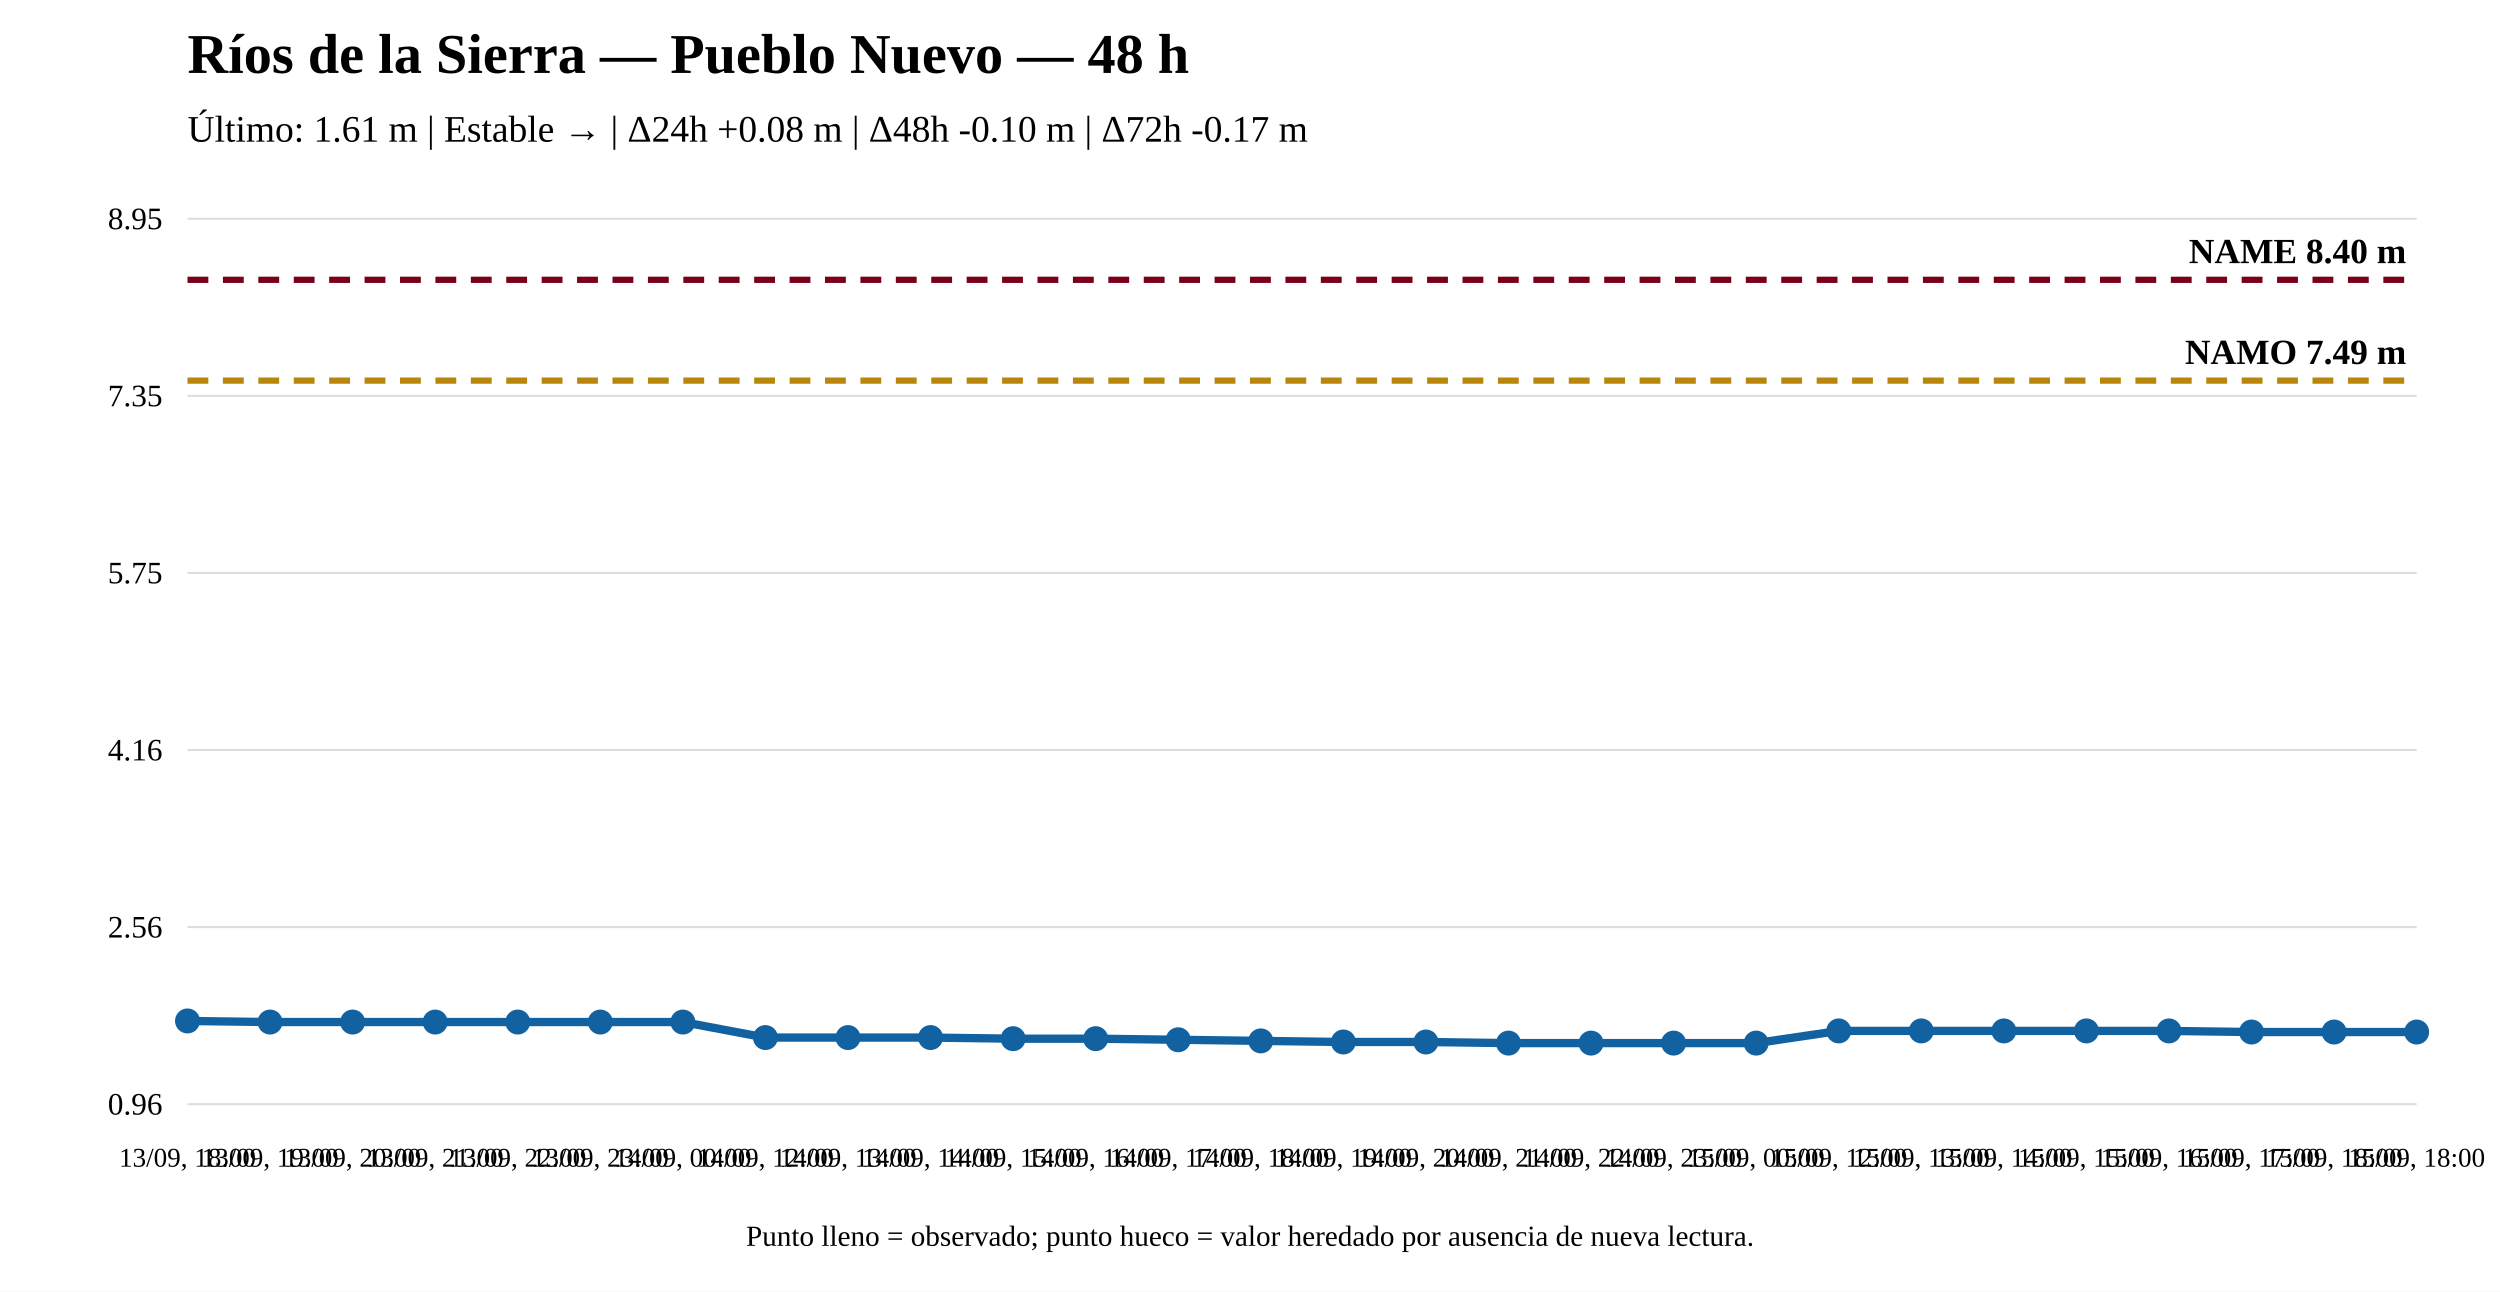
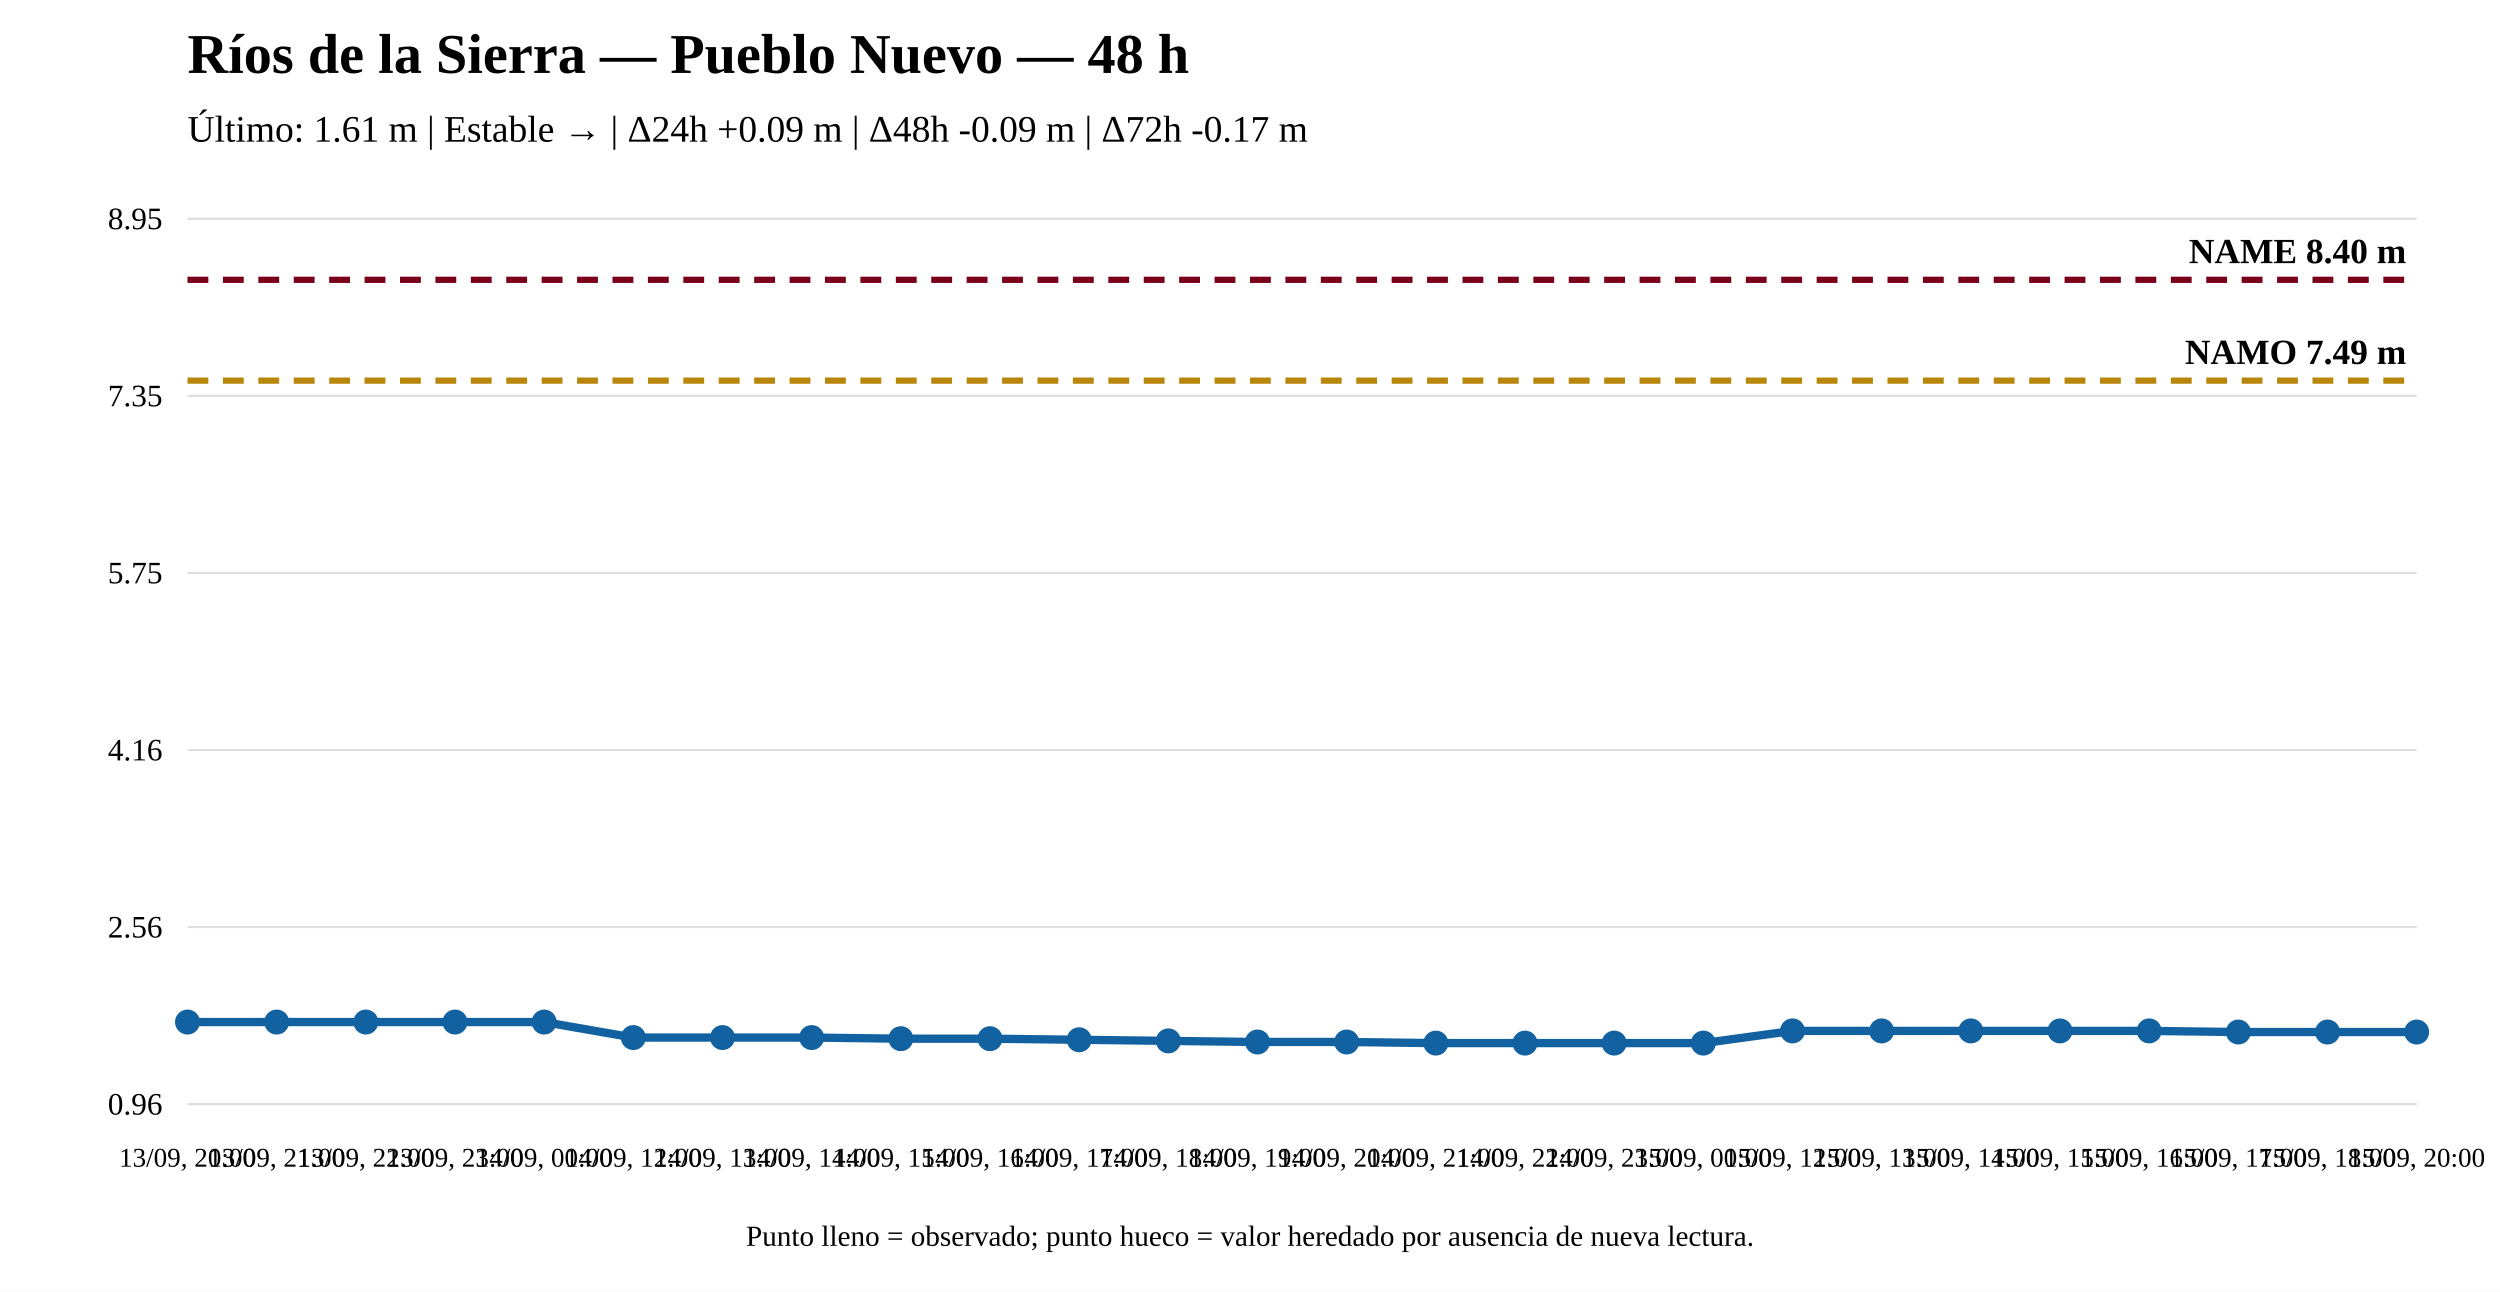
<svg xmlns="http://www.w3.org/2000/svg" width="1200" height="620" viewBox="0 0 1200 620">
  <rect width="100%" height="100%" fill="white" />
  <text x="90" y="35" font-size="27" font-weight="bold">Ríos de la Sierra — Pueblo Nuevo — 48 h</text>
-   <text x="90" y="68" font-size="18">Último: 1.61 m | Estable → | Δ24h +0.08 m | Δ48h -0.10 m | Δ72h -0.17 m</text>
+   <text x="90" y="68" font-size="18">Último: 1.61 m | Estable → | Δ24h +0.09 m | Δ48h -0.09 m | Δ72h -0.17 m</text>
  <line x1="90" y1="530" x2="1160" y2="530" stroke="#ddd" />
  <line x1="90" y1="445" x2="1160" y2="445" stroke="#ddd" />
  <line x1="90" y1="360" x2="1160" y2="360" stroke="#ddd" />
  <line x1="90" y1="275" x2="1160" y2="275" stroke="#ddd" />
  <line x1="90" y1="190" x2="1160" y2="190" stroke="#ddd" />
  <line x1="90" y1="105" x2="1160" y2="105" stroke="#ddd" />
  <text x="78" y="535" text-anchor="end" font-size="15">0.96</text>
  <text x="78" y="450" text-anchor="end" font-size="15">2.56</text>
  <text x="78" y="365" text-anchor="end" font-size="15">4.16</text>
  <text x="78" y="280" text-anchor="end" font-size="15">5.75</text>
  <text x="78" y="195" text-anchor="end" font-size="15">7.35</text>
  <text x="78" y="110" text-anchor="end" font-size="15">8.95</text>
  <line x1="90" y1="182.7" x2="1160" y2="182.7" stroke="#b8860b" stroke-width="3" stroke-dasharray="10 7" />
  <text x="1155" y="174.7" text-anchor="end" font-size="17" font-weight="bold">NAMO 7.49 m</text>
  <line x1="90" y1="134.31" x2="1160" y2="134.31" stroke="#7a0019" stroke-width="3" stroke-dasharray="10 7" />
  <text x="1155" y="126.31" text-anchor="end" font-size="17" font-weight="bold">NAME 8.40 m</text>
-   <polyline fill="none" stroke="#1261a0" stroke-width="4" points="90,490.055 129.63,490.586 169.259,490.586 208.889,490.586 248.519,490.586 288.148,490.586 327.778,490.586 367.407,498.031 407.037,498.031 446.667,498.031 486.296,498.563 525.926,498.563 565.556,499.094 605.185,499.626 644.815,500.158 684.444,500.158 724.074,500.69 763.704,500.69 803.333,500.69 842.963,500.69 882.593,494.84 922.222,494.84 961.852,494.84 1001.481,494.84 1041.111,494.84 1080.741,495.372 1120.37,495.372 1160,495.372" />
-   <circle cx="90" cy="490.055" r="5" fill="#1261a0" stroke="#1261a0" stroke-width="2" />
-   <circle cx="129.63" cy="490.586" r="5" fill="#1261a0" stroke="#1261a0" stroke-width="2" />
-   <circle cx="169.259" cy="490.586" r="5" fill="#1261a0" stroke="#1261a0" stroke-width="2" />
-   <circle cx="208.889" cy="490.586" r="5" fill="#1261a0" stroke="#1261a0" stroke-width="2" />
-   <circle cx="248.519" cy="490.586" r="5" fill="#1261a0" stroke="#1261a0" stroke-width="2" />
-   <circle cx="288.148" cy="490.586" r="5" fill="#1261a0" stroke="#1261a0" stroke-width="2" />
-   <circle cx="327.778" cy="490.586" r="5" fill="#1261a0" stroke="#1261a0" stroke-width="2" />
-   <circle cx="367.407" cy="498.031" r="5" fill="#1261a0" stroke="#1261a0" stroke-width="2" />
-   <circle cx="407.037" cy="498.031" r="5" fill="#1261a0" stroke="#1261a0" stroke-width="2" />
-   <circle cx="446.667" cy="498.031" r="5" fill="#1261a0" stroke="#1261a0" stroke-width="2" />
-   <circle cx="486.296" cy="498.563" r="5" fill="#1261a0" stroke="#1261a0" stroke-width="2" />
-   <circle cx="525.926" cy="498.563" r="5" fill="#1261a0" stroke="#1261a0" stroke-width="2" />
-   <circle cx="565.556" cy="499.094" r="5" fill="#1261a0" stroke="#1261a0" stroke-width="2" />
-   <circle cx="605.185" cy="499.626" r="5" fill="#1261a0" stroke="#1261a0" stroke-width="2" />
-   <circle cx="644.815" cy="500.158" r="5" fill="#1261a0" stroke="#1261a0" stroke-width="2" />
-   <circle cx="684.444" cy="500.158" r="5" fill="#1261a0" stroke="#1261a0" stroke-width="2" />
-   <circle cx="724.074" cy="500.69" r="5" fill="#1261a0" stroke="#1261a0" stroke-width="2" />
-   <circle cx="763.704" cy="500.69" r="5" fill="#1261a0" stroke="#1261a0" stroke-width="2" />
-   <circle cx="803.333" cy="500.69" r="5" fill="#1261a0" stroke="#1261a0" stroke-width="2" />
-   <circle cx="842.963" cy="500.69" r="5" fill="#1261a0" stroke="#1261a0" stroke-width="2" />
-   <circle cx="882.593" cy="494.84" r="5" fill="#1261a0" stroke="#1261a0" stroke-width="2" />
-   <circle cx="922.222" cy="494.84" r="5" fill="#1261a0" stroke="#1261a0" stroke-width="2" />
-   <circle cx="961.852" cy="494.84" r="5" fill="#1261a0" stroke="#1261a0" stroke-width="2" />
-   <circle cx="1001.481" cy="494.84" r="5" fill="#1261a0" stroke="#1261a0" stroke-width="2" />
-   <circle cx="1041.111" cy="494.84" r="5" fill="#1261a0" stroke="#1261a0" stroke-width="2" />
-   <circle cx="1080.741" cy="495.372" r="5" fill="#1261a0" stroke="#1261a0" stroke-width="2" />
-   <circle cx="1120.37" cy="495.372" r="5" fill="#1261a0" stroke="#1261a0" stroke-width="2" />
+   <polyline fill="none" stroke="#1261a0" stroke-width="4" points="90,490.586 132.8,490.586 175.6,490.586 218.4,490.586 261.2,490.586 304,498.031 346.8,498.031 389.6,498.031 432.4,498.563 475.2,498.563 518,499.094 560.8,499.626 603.6,500.158 646.4,500.158 689.2,500.69 732,500.69 774.8,500.69 817.6,500.69 860.4,494.84 903.2,494.84 946,494.84 988.8,494.84 1031.6,494.84 1074.4,495.372 1117.2,495.372 1160,495.372" />
+   <circle cx="90" cy="490.586" r="5" fill="#1261a0" stroke="#1261a0" stroke-width="2" />
+   <circle cx="132.8" cy="490.586" r="5" fill="#1261a0" stroke="#1261a0" stroke-width="2" />
+   <circle cx="175.6" cy="490.586" r="5" fill="#1261a0" stroke="#1261a0" stroke-width="2" />
+   <circle cx="218.4" cy="490.586" r="5" fill="#1261a0" stroke="#1261a0" stroke-width="2" />
+   <circle cx="261.2" cy="490.586" r="5" fill="#1261a0" stroke="#1261a0" stroke-width="2" />
+   <circle cx="304" cy="498.031" r="5" fill="#1261a0" stroke="#1261a0" stroke-width="2" />
+   <circle cx="346.8" cy="498.031" r="5" fill="#1261a0" stroke="#1261a0" stroke-width="2" />
+   <circle cx="389.6" cy="498.031" r="5" fill="#1261a0" stroke="#1261a0" stroke-width="2" />
+   <circle cx="432.4" cy="498.563" r="5" fill="#1261a0" stroke="#1261a0" stroke-width="2" />
+   <circle cx="475.2" cy="498.563" r="5" fill="#1261a0" stroke="#1261a0" stroke-width="2" />
+   <circle cx="518" cy="499.094" r="5" fill="#1261a0" stroke="#1261a0" stroke-width="2" />
+   <circle cx="560.8" cy="499.626" r="5" fill="#1261a0" stroke="#1261a0" stroke-width="2" />
+   <circle cx="603.6" cy="500.158" r="5" fill="#1261a0" stroke="#1261a0" stroke-width="2" />
+   <circle cx="646.4" cy="500.158" r="5" fill="#1261a0" stroke="#1261a0" stroke-width="2" />
+   <circle cx="689.2" cy="500.69" r="5" fill="#1261a0" stroke="#1261a0" stroke-width="2" />
+   <circle cx="732" cy="500.69" r="5" fill="#1261a0" stroke="#1261a0" stroke-width="2" />
+   <circle cx="774.8" cy="500.69" r="5" fill="#1261a0" stroke="#1261a0" stroke-width="2" />
+   <circle cx="817.6" cy="500.69" r="5" fill="#1261a0" stroke="#1261a0" stroke-width="2" />
+   <circle cx="860.4" cy="494.84" r="5" fill="#1261a0" stroke="#1261a0" stroke-width="2" />
+   <circle cx="903.2" cy="494.84" r="5" fill="#1261a0" stroke="#1261a0" stroke-width="2" />
+   <circle cx="946" cy="494.84" r="5" fill="#1261a0" stroke="#1261a0" stroke-width="2" />
+   <circle cx="988.8" cy="494.84" r="5" fill="#1261a0" stroke="#1261a0" stroke-width="2" />
+   <circle cx="1031.6" cy="494.84" r="5" fill="#1261a0" stroke="#1261a0" stroke-width="2" />
+   <circle cx="1074.4" cy="495.372" r="5" fill="#1261a0" stroke="#1261a0" stroke-width="2" />
+   <circle cx="1117.2" cy="495.372" r="5" fill="#1261a0" stroke="#1261a0" stroke-width="2" />
  <circle cx="1160" cy="495.372" r="5" fill="#1261a0" stroke="#1261a0" stroke-width="2" />
-   <text x="90" y="560" text-anchor="middle" font-size="13">13/09, 18:00</text>
-   <text x="129.63" y="560" text-anchor="middle" font-size="13">13/09, 19:00</text>
-   <text x="169.259" y="560" text-anchor="middle" font-size="13">13/09, 20:00</text>
-   <text x="208.889" y="560" text-anchor="middle" font-size="13">13/09, 21:00</text>
-   <text x="248.519" y="560" text-anchor="middle" font-size="13">13/09, 22:00</text>
-   <text x="288.148" y="560" text-anchor="middle" font-size="13">13/09, 23:00</text>
-   <text x="327.778" y="560" text-anchor="middle" font-size="13">14/09, 00:00</text>
-   <text x="367.407" y="560" text-anchor="middle" font-size="13">14/09, 12:00</text>
-   <text x="407.037" y="560" text-anchor="middle" font-size="13">14/09, 13:00</text>
-   <text x="446.667" y="560" text-anchor="middle" font-size="13">14/09, 14:00</text>
-   <text x="486.296" y="560" text-anchor="middle" font-size="13">14/09, 15:00</text>
-   <text x="525.926" y="560" text-anchor="middle" font-size="13">14/09, 16:00</text>
-   <text x="565.556" y="560" text-anchor="middle" font-size="13">14/09, 17:00</text>
-   <text x="605.185" y="560" text-anchor="middle" font-size="13">14/09, 18:00</text>
-   <text x="644.815" y="560" text-anchor="middle" font-size="13">14/09, 19:00</text>
-   <text x="684.444" y="560" text-anchor="middle" font-size="13">14/09, 20:00</text>
-   <text x="724.074" y="560" text-anchor="middle" font-size="13">14/09, 21:00</text>
-   <text x="763.704" y="560" text-anchor="middle" font-size="13">14/09, 22:00</text>
-   <text x="803.333" y="560" text-anchor="middle" font-size="13">14/09, 23:00</text>
-   <text x="842.963" y="560" text-anchor="middle" font-size="13">15/09, 00:00</text>
-   <text x="882.593" y="560" text-anchor="middle" font-size="13">15/09, 12:00</text>
-   <text x="922.222" y="560" text-anchor="middle" font-size="13">15/09, 13:00</text>
-   <text x="961.852" y="560" text-anchor="middle" font-size="13">15/09, 14:00</text>
-   <text x="1001.481" y="560" text-anchor="middle" font-size="13">15/09, 15:00</text>
-   <text x="1041.111" y="560" text-anchor="middle" font-size="13">15/09, 16:00</text>
-   <text x="1080.741" y="560" text-anchor="middle" font-size="13">15/09, 17:00</text>
-   <text x="1120.37" y="560" text-anchor="middle" font-size="13">15/09, 18:00</text>
-   <text x="1160" y="560" text-anchor="middle" font-size="13">15/09, 18:00</text>
+   <text x="90" y="560" text-anchor="middle" font-size="13">13/09, 20:00</text>
+   <text x="132.8" y="560" text-anchor="middle" font-size="13">13/09, 21:00</text>
+   <text x="175.6" y="560" text-anchor="middle" font-size="13">13/09, 22:00</text>
+   <text x="218.4" y="560" text-anchor="middle" font-size="13">13/09, 23:00</text>
+   <text x="261.2" y="560" text-anchor="middle" font-size="13">14/09, 00:00</text>
+   <text x="304" y="560" text-anchor="middle" font-size="13">14/09, 12:00</text>
+   <text x="346.8" y="560" text-anchor="middle" font-size="13">14/09, 13:00</text>
+   <text x="389.6" y="560" text-anchor="middle" font-size="13">14/09, 14:00</text>
+   <text x="432.4" y="560" text-anchor="middle" font-size="13">14/09, 15:00</text>
+   <text x="475.2" y="560" text-anchor="middle" font-size="13">14/09, 16:00</text>
+   <text x="518" y="560" text-anchor="middle" font-size="13">14/09, 17:00</text>
+   <text x="560.8" y="560" text-anchor="middle" font-size="13">14/09, 18:00</text>
+   <text x="603.6" y="560" text-anchor="middle" font-size="13">14/09, 19:00</text>
+   <text x="646.4" y="560" text-anchor="middle" font-size="13">14/09, 20:00</text>
+   <text x="689.2" y="560" text-anchor="middle" font-size="13">14/09, 21:00</text>
+   <text x="732" y="560" text-anchor="middle" font-size="13">14/09, 22:00</text>
+   <text x="774.8" y="560" text-anchor="middle" font-size="13">14/09, 23:00</text>
+   <text x="817.6" y="560" text-anchor="middle" font-size="13">15/09, 00:00</text>
+   <text x="860.4" y="560" text-anchor="middle" font-size="13">15/09, 12:00</text>
+   <text x="903.2" y="560" text-anchor="middle" font-size="13">15/09, 13:00</text>
+   <text x="946" y="560" text-anchor="middle" font-size="13">15/09, 14:00</text>
+   <text x="988.8" y="560" text-anchor="middle" font-size="13">15/09, 15:00</text>
+   <text x="1031.6" y="560" text-anchor="middle" font-size="13">15/09, 16:00</text>
+   <text x="1074.4" y="560" text-anchor="middle" font-size="13">15/09, 17:00</text>
+   <text x="1117.2" y="560" text-anchor="middle" font-size="13">15/09, 18:00</text>
+   <text x="1160" y="560" text-anchor="middle" font-size="13">15/09, 20:00</text>
  <text x="600" y="598" text-anchor="middle" font-size="14">Punto lleno = observado; punto hueco = valor heredado por ausencia de nueva lectura.</text>
</svg>
